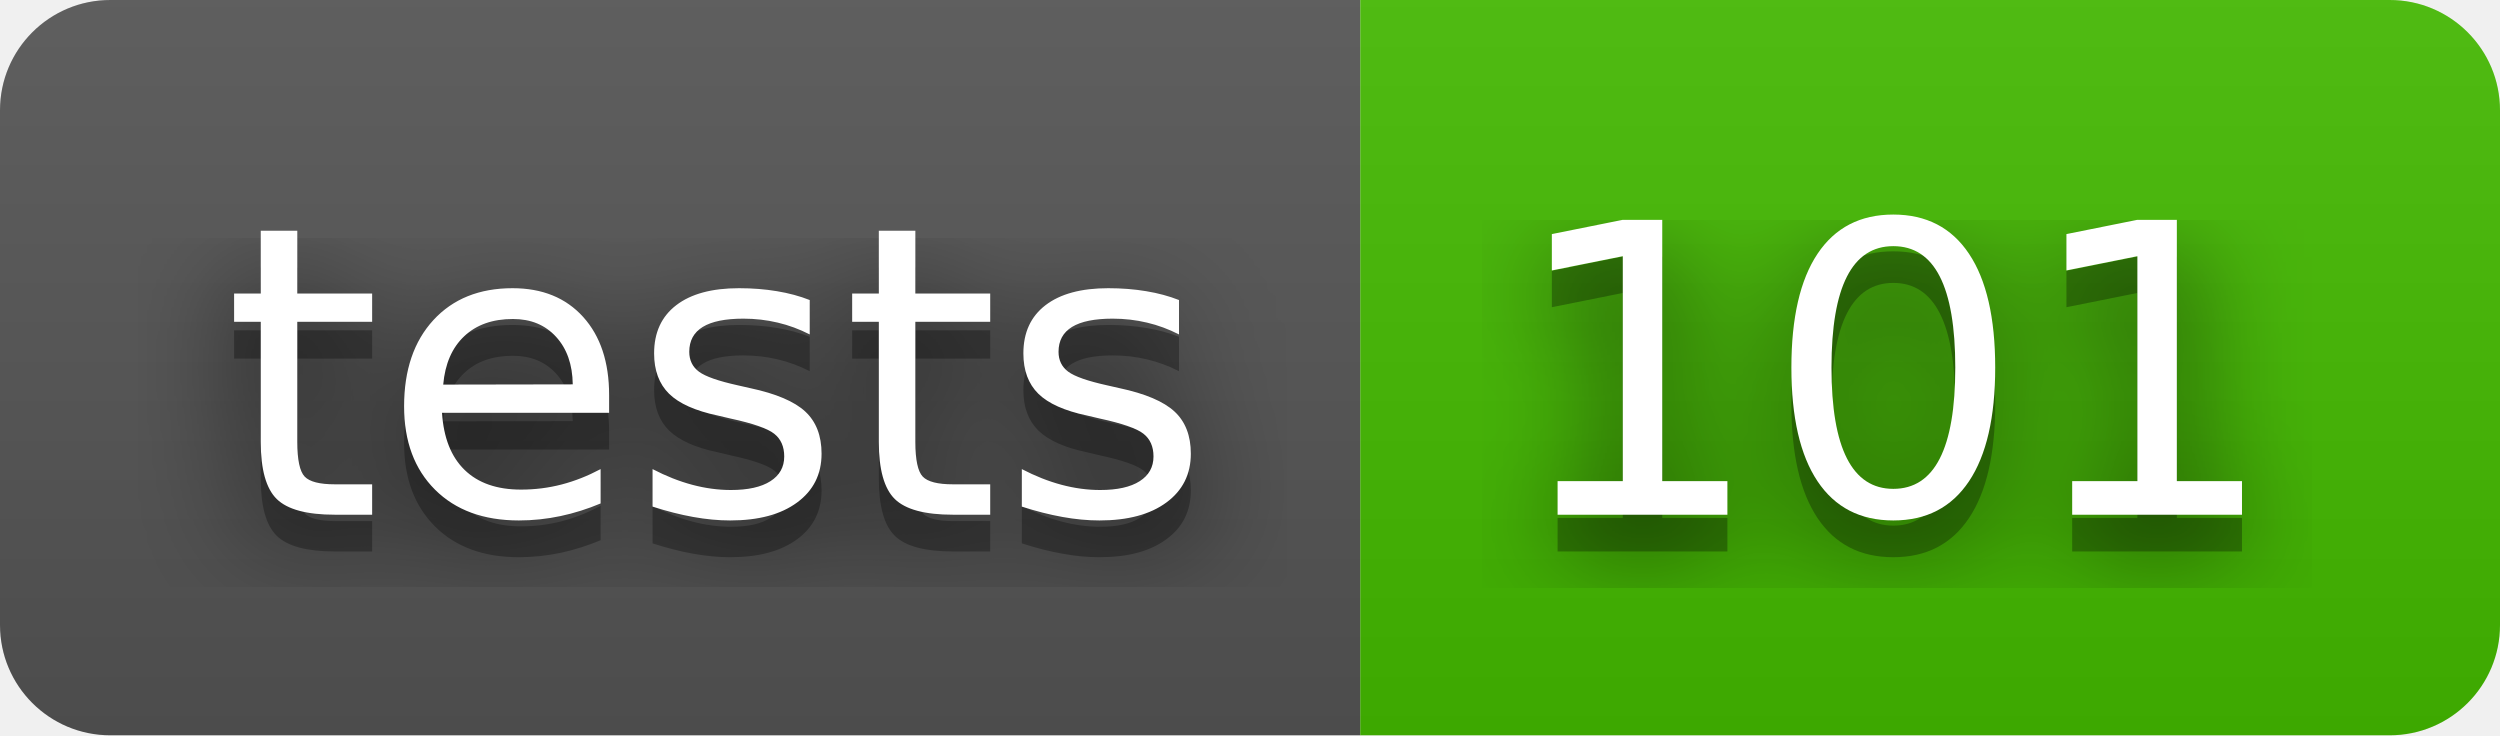
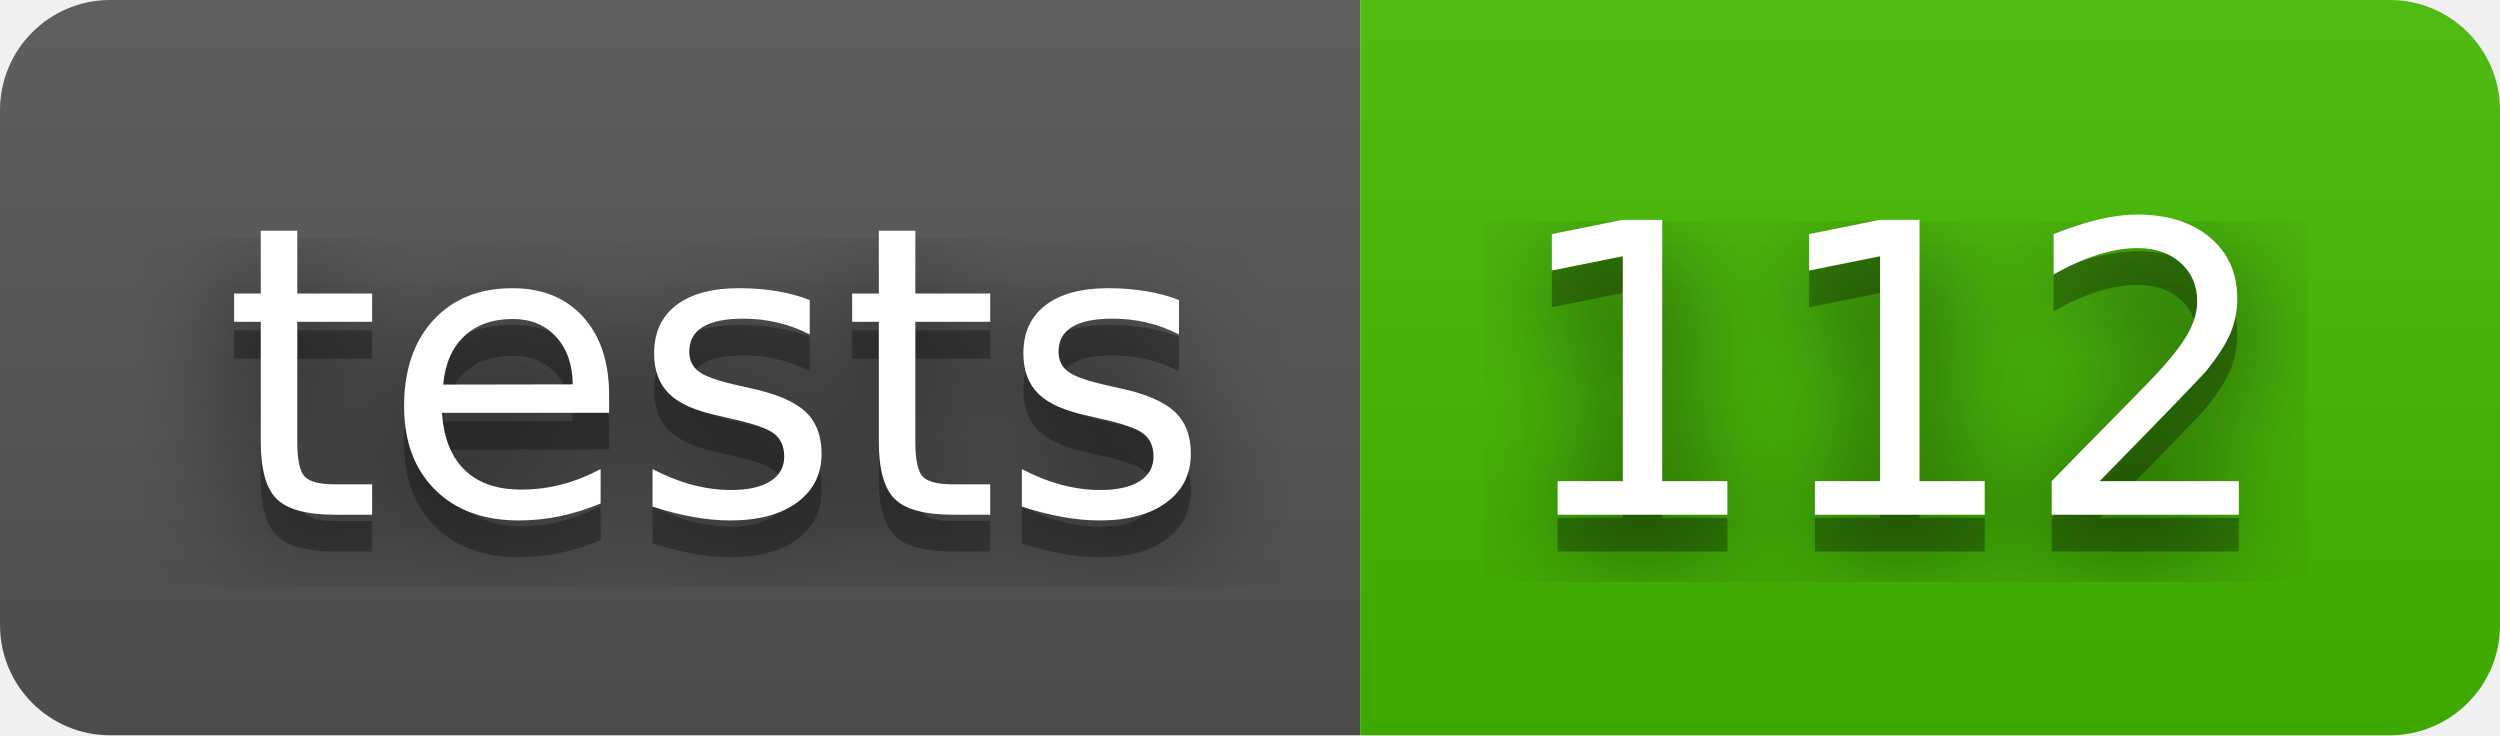
- <svg xmlns="http://www.w3.org/2000/svg" width="68" height="20" role="img" aria-label="tests: 101">
+ <svg xmlns="http://www.w3.org/2000/svg" width="68" height="20" role="img" aria-label="tests: 112">
  <filter id="blur">
    <feGaussianBlur stdDeviation="16" />
  </filter>
  <linearGradient id="s" x2="0" y2="100%">
    <stop offset="0" stop-color="#bbb" stop-opacity=".1" />
    <stop offset="1" stop-opacity=".1" />
  </linearGradient>
  <clipPath id="r">
    <rect width="68" height="20" rx="3" />
  </clipPath>
  <g clip-path="url(#r)">
    <rect width="37" height="20" fill="#555" />
    <rect x="37" width="31" height="20" fill="#4b0" />
    <rect width="68" height="20" fill="url(#s)" />
  </g>
  <g fill="#fff" text-anchor="middle" font-family="Verdana,Geneva,DejaVu Sans,sans-serif" text-rendering="geometricPrecision" font-size="110">
    <g transform="scale(.1)">
      <g aria-hidden="true" fill="#010101">
        <text x="195" y="150" fill-opacity=".8" filter="url(#blur)" textLength="270">tests</text>
        <text x="195" y="150" fill-opacity=".3" textLength="270">tests</text>
      </g>
      <text x="195" y="140" textLength="270">tests</text>
    </g>
    <g transform="scale(.1)">
      <g aria-hidden="true" fill="#010101">
-         <text x="515" y="150" fill-opacity=".8" filter="url(#blur)" textLength="210">101</text>
-         <text x="515" y="150" fill-opacity=".3" textLength="210">101</text>
+         <text x="515" y="150" fill-opacity=".8" filter="url(#blur)" textLength="210">112</text>
+         <text x="515" y="150" fill-opacity=".3" textLength="210">112</text>
      </g>
-       <text x="515" y="140" textLength="210">101</text>
+       <text x="515" y="140" textLength="210">112</text>
    </g>
  </g>
</svg>
